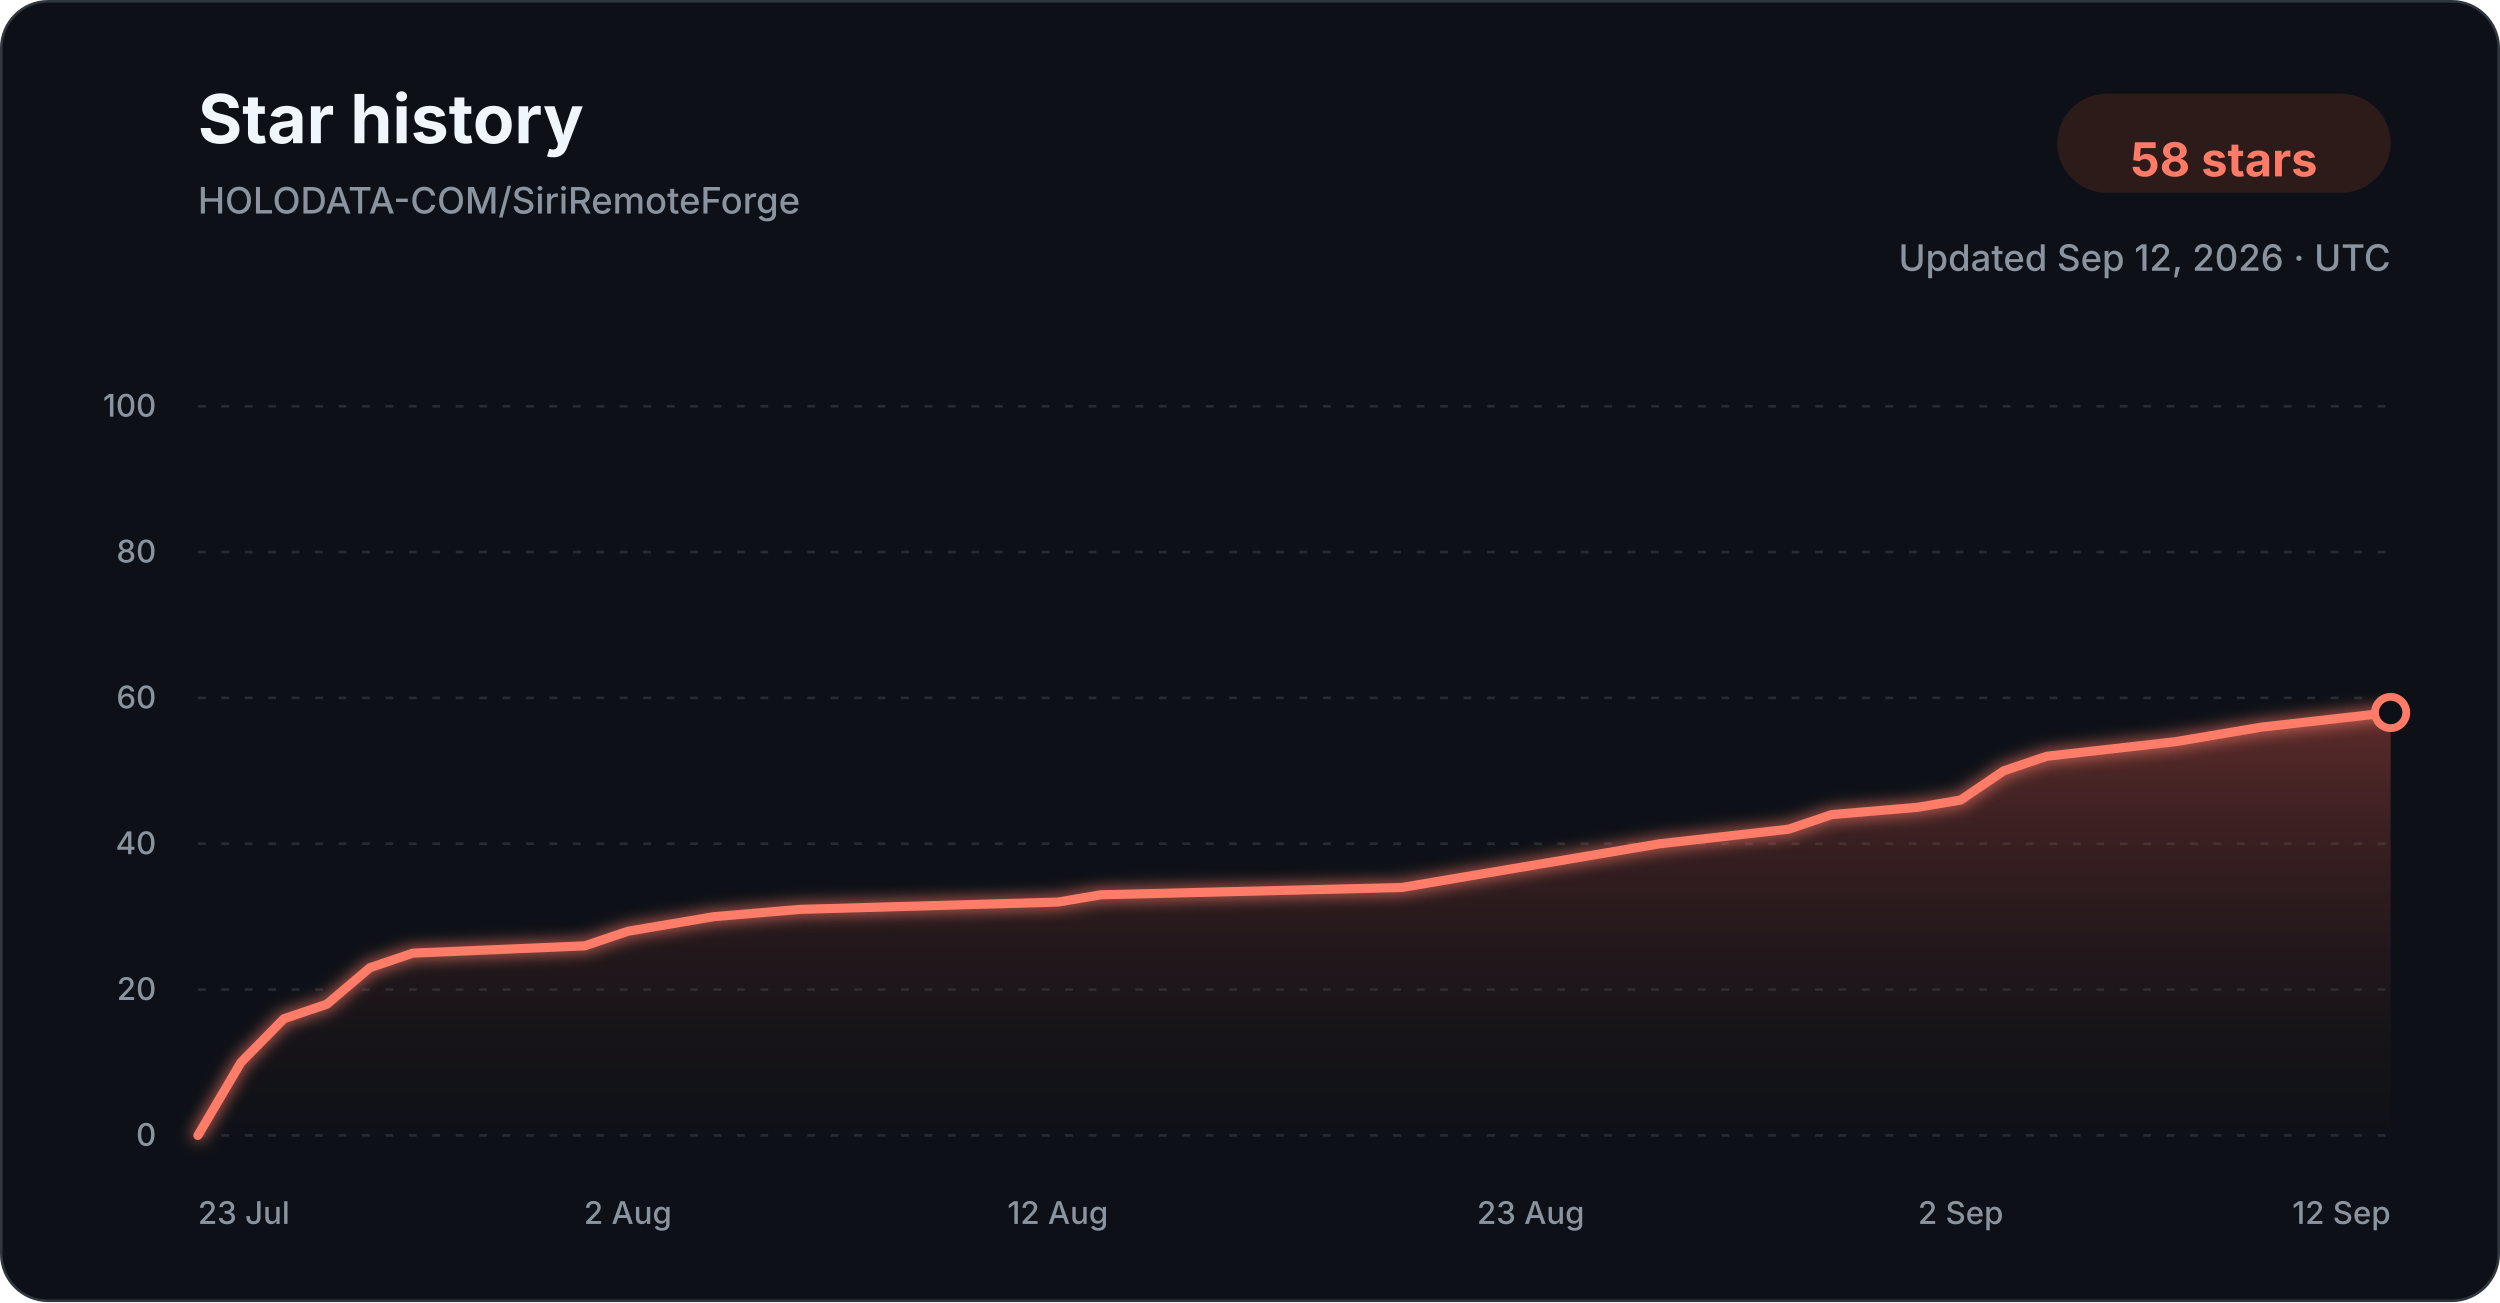
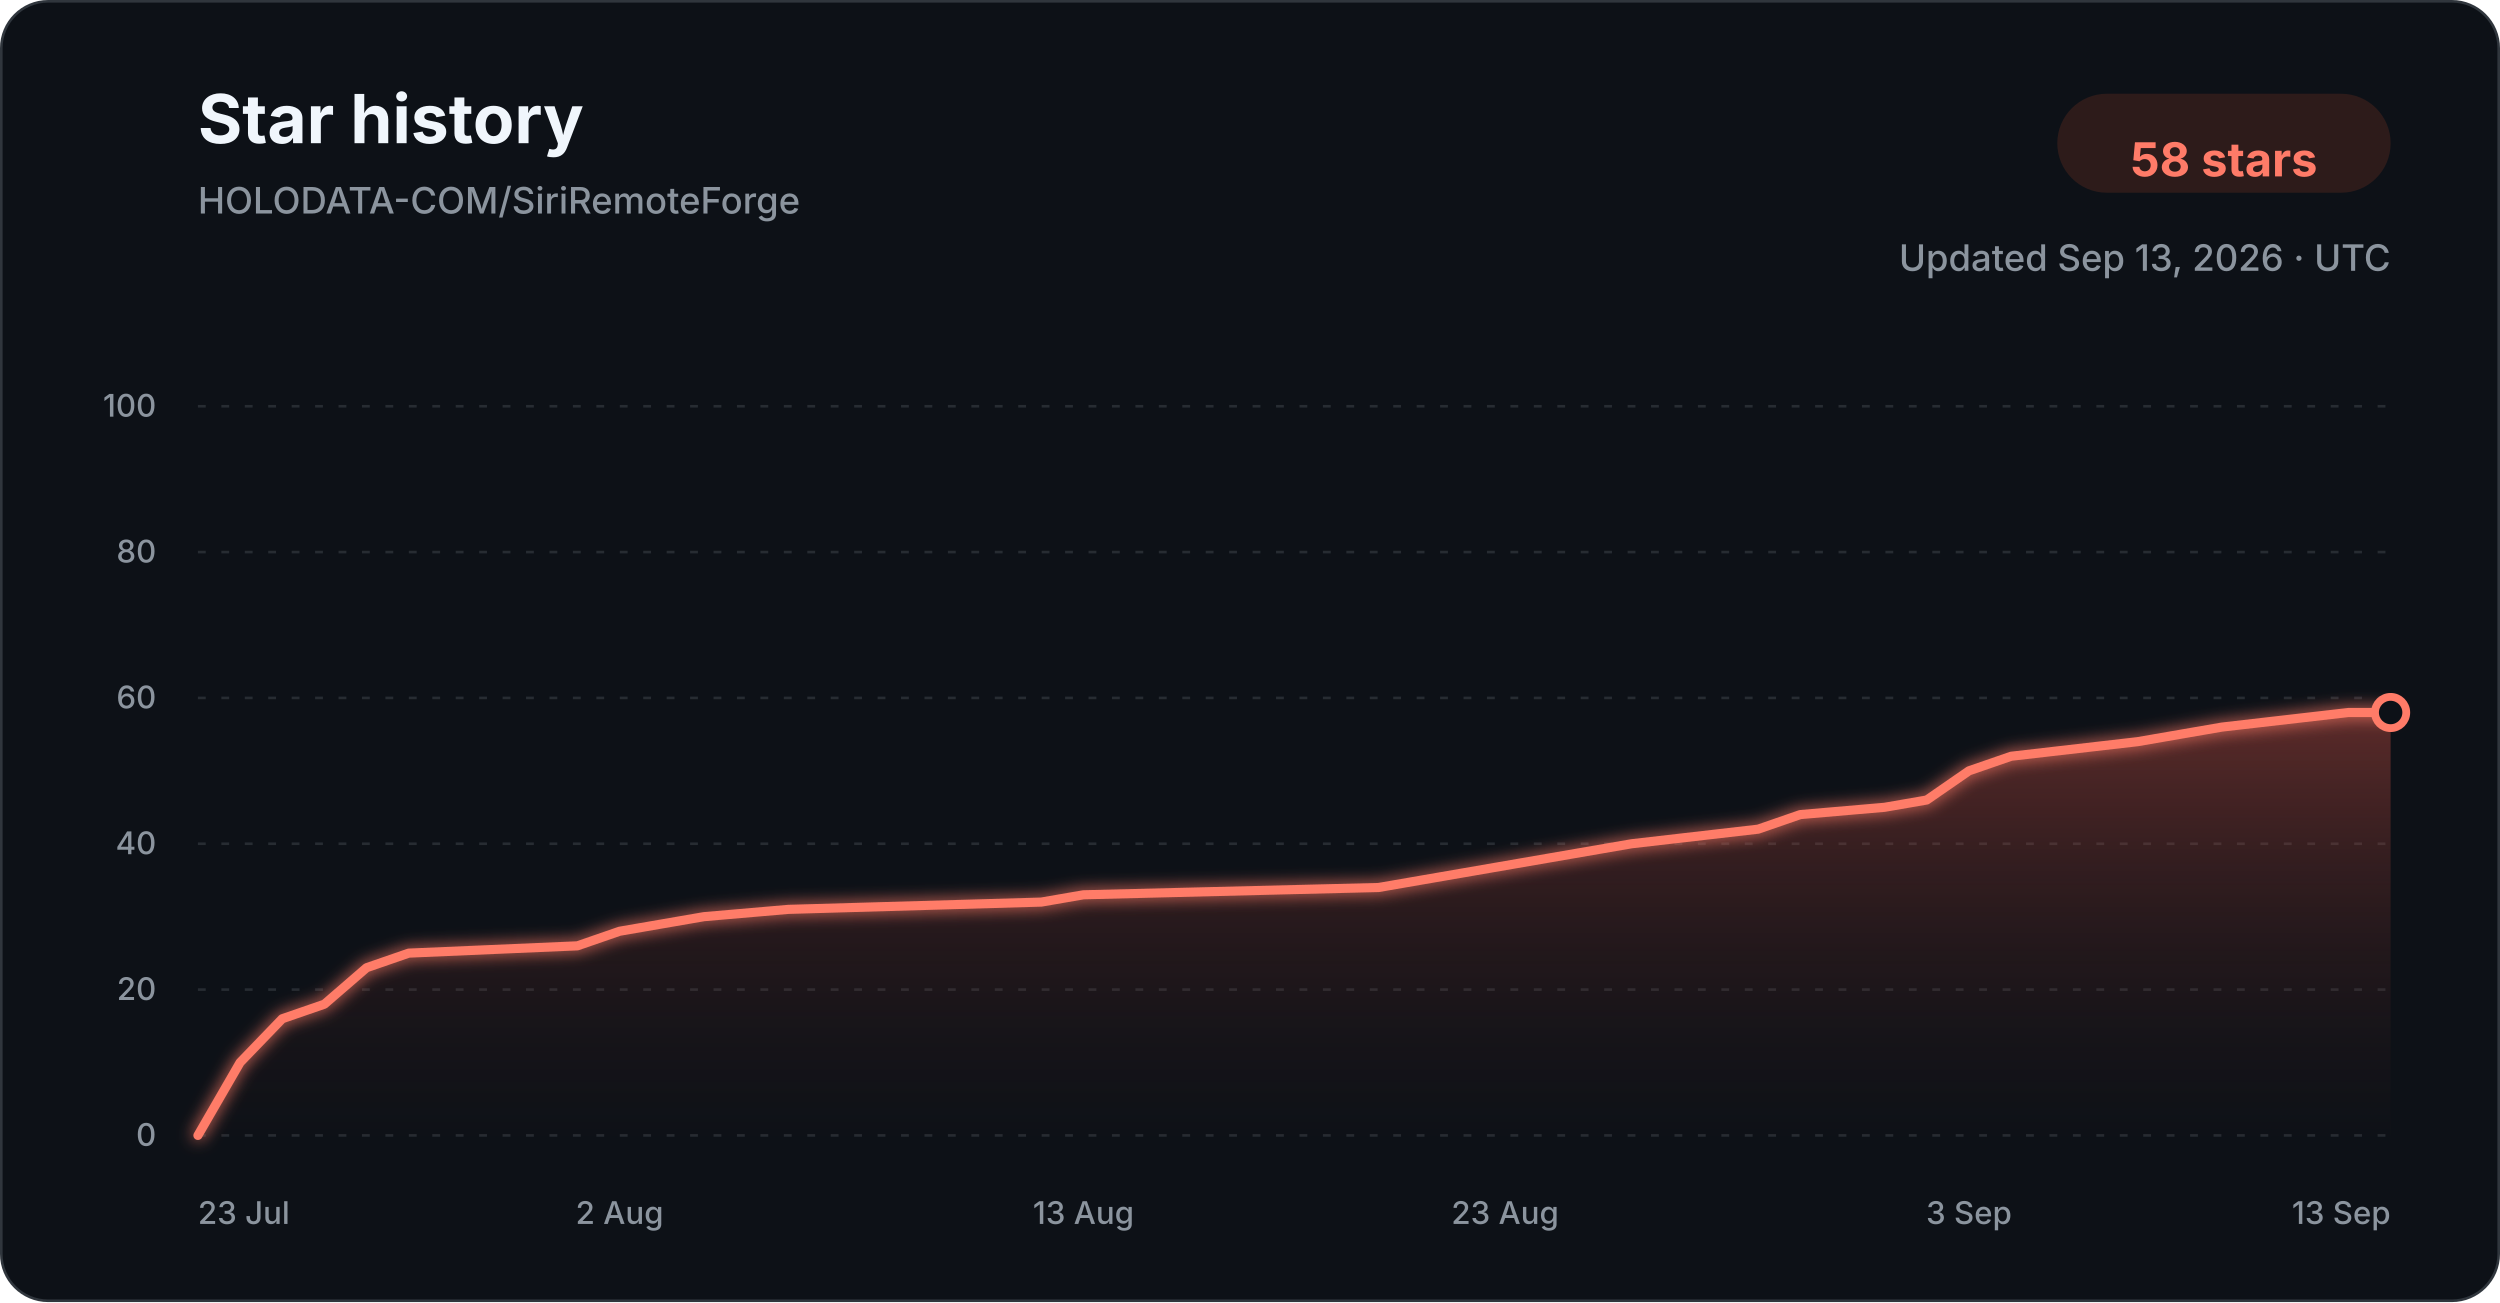
<svg xmlns="http://www.w3.org/2000/svg" width="960" height="500" viewBox="0 0 960 500" role="img" aria-labelledby="title description">
  <defs>
    <linearGradient id="star-area-dark" x1="0" y1="0" x2="0" y2="1">
      <stop offset="0%" stop-color="#c94f43" stop-opacity="0.42" />
      <stop offset="100%" stop-color="#351b1a" stop-opacity="0.04" />
    </linearGradient>
    <filter id="line-glow" x="-20%" y="-20%" width="140%" height="140%">
      <feGaussianBlur stdDeviation="3" result="blur" />
      <feMerge>
        <feMergeNode in="blur" />
        <feMergeNode in="SourceGraphic" />
      </feMerge>
    </filter>
  </defs>
  <style>
    .title { font: 700 26px -apple-system, BlinkMacSystemFont, "Segoe UI", sans-serif; fill: #f0f6fc; }
    .subtitle { font: 500 14px -apple-system, BlinkMacSystemFont, "Segoe UI", sans-serif; fill: #8b949e; }
    .count { font: 700 18px -apple-system, BlinkMacSystemFont, "Segoe UI", sans-serif; fill: #ff7b68; }
    .tick { font: 500 12px -apple-system, BlinkMacSystemFont, "Segoe UI", sans-serif; fill: #8b949e; }
    .grid { stroke: #30363d; stroke-width: 1; stroke-dasharray: 3 6; opacity: 0.72; }
  </style>
  <rect x="0.5" y="0.5" width="959" height="499" rx="18" fill="#0d1117" stroke="#30363d" />
  <text x="76" y="55" class="title">Star history</text>
  <text x="76" y="82" class="subtitle">HOLODATA-COM/SiriRemoteForge</text>
  <rect x="790" y="36" width="128" height="38" rx="19" fill="#2d1b1a" />
  <text x="854" y="61" text-anchor="middle" dominant-baseline="middle" class="count">58 stars</text>
-   <text x="918" y="104" text-anchor="end" class="subtitle">Updated Sep 12, 2026 · UTC</text>
+   <text x="918" y="104" text-anchor="end" class="subtitle">Updated Sep 13, 2026 · UTC</text>
  <line x1="76" y1="436.00" x2="918" y2="436.00" class="grid" />
  <text x="60" y="440.00" text-anchor="end" class="tick">0</text>
  <line x1="76" y1="380.00" x2="918" y2="380.00" class="grid" />
  <text x="60" y="384.00" text-anchor="end" class="tick">20</text>
  <line x1="76" y1="324.00" x2="918" y2="324.00" class="grid" />
  <text x="60" y="328.00" text-anchor="end" class="tick">40</text>
  <line x1="76" y1="268.00" x2="918" y2="268.00" class="grid" />
  <text x="60" y="272.00" text-anchor="end" class="tick">60</text>
  <line x1="76" y1="212.00" x2="918" y2="212.00" class="grid" />
  <text x="60" y="216.00" text-anchor="end" class="tick">80</text>
  <line x1="76" y1="156.00" x2="918" y2="156.00" class="grid" />
  <text x="60" y="160.00" text-anchor="end" class="tick">100</text>
-   <path d="M 76.00 436.00 L 92.51 408.00 L 109.02 391.20 L 125.53 385.60 L 142.04 371.60 L 158.55 366.00 L 224.59 363.20 L 241.10 357.60 L 257.61 354.80 L 274.12 352.00 L 307.14 349.20 L 406.20 346.40 L 422.71 343.60 L 538.27 340.80 L 554.78 338.00 L 571.29 335.20 L 604.31 329.60 L 637.33 324.00 L 686.86 318.40 L 703.37 312.80 L 736.39 310.00 L 752.90 307.20 L 769.41 296.00 L 785.92 290.40 L 835.45 284.80 L 851.96 282.00 L 868.47 279.20 L 918.00 273.60 L 918.00 436.00 L 76.00 436.00 Z" fill="url(#star-area-dark)" />
-   <path d="M 76.00 436.00 L 92.51 408.00 L 109.02 391.20 L 125.53 385.60 L 142.04 371.60 L 158.55 366.00 L 224.59 363.20 L 241.10 357.60 L 257.61 354.80 L 274.12 352.00 L 307.14 349.20 L 406.20 346.40 L 422.71 343.60 L 538.27 340.80 L 554.78 338.00 L 571.29 335.20 L 604.31 329.60 L 637.33 324.00 L 686.86 318.40 L 703.37 312.80 L 736.39 310.00 L 752.90 307.20 L 769.41 296.00 L 785.92 290.40 L 835.45 284.80 L 851.96 282.00 L 868.47 279.20 L 918.00 273.60" fill="none" stroke="#ff7b68" stroke-width="3.5" stroke-linecap="round" stroke-linejoin="round" filter="url(#line-glow)" />
+   <path d="M 76.00 436.00 L 92.19 408.00 L 108.38 391.20 L 124.58 385.60 L 140.77 371.60 L 156.96 366.00 L 221.73 363.20 L 237.92 357.60 L 254.12 354.80 L 270.31 352.00 L 302.69 349.20 L 399.85 346.40 L 416.04 343.60 L 529.38 340.80 L 545.58 338.00 L 561.77 335.20 L 594.15 329.60 L 626.54 324.00 L 675.12 318.40 L 691.31 312.80 L 723.69 310.00 L 739.88 307.20 L 756.08 296.00 L 772.27 290.40 L 820.85 284.80 L 837.04 282.00 L 853.23 279.20 L 901.81 273.60 L 918.00 273.60 L 918.00 436.00 L 76.00 436.00 Z" fill="url(#star-area-dark)" />
+   <path d="M 76.00 436.00 L 92.19 408.00 L 108.38 391.20 L 124.58 385.60 L 140.77 371.60 L 156.96 366.00 L 221.73 363.20 L 237.92 357.60 L 254.12 354.80 L 270.31 352.00 L 302.69 349.20 L 399.85 346.40 L 416.04 343.60 L 529.38 340.80 L 545.58 338.00 L 561.77 335.20 L 594.15 329.60 L 626.54 324.00 L 675.12 318.40 L 691.31 312.80 L 723.69 310.00 L 739.88 307.20 L 756.08 296.00 L 772.27 290.40 L 820.85 284.80 L 837.04 282.00 L 853.23 279.20 L 901.81 273.60 L 918.00 273.60" fill="none" stroke="#ff7b68" stroke-width="3.5" stroke-linecap="round" stroke-linejoin="round" filter="url(#line-glow)" />
  <circle cx="918.00" cy="273.60" r="6" fill="#0d1117" stroke="#ff7b68" stroke-width="3" />
  <text x="76.00" y="470" text-anchor="start" class="tick">23 Jul</text>
-   <text x="241.10" y="470" text-anchor="middle" class="tick">2 Aug</text>
-   <text x="406.20" y="470" text-anchor="middle" class="tick">12 Aug</text>
-   <text x="587.80" y="470" text-anchor="middle" class="tick">23 Aug</text>
-   <text x="752.90" y="470" text-anchor="middle" class="tick">2 Sep</text>
-   <text x="918.00" y="470" text-anchor="end" class="tick">12 Sep</text>
+   <text x="237.92" y="470" text-anchor="middle" class="tick">2 Aug</text>
+   <text x="416.04" y="470" text-anchor="middle" class="tick">13 Aug</text>
+   <text x="577.96" y="470" text-anchor="middle" class="tick">23 Aug</text>
+   <text x="756.08" y="470" text-anchor="middle" class="tick">3 Sep</text>
+   <text x="918.00" y="470" text-anchor="end" class="tick">13 Sep</text>
</svg>
